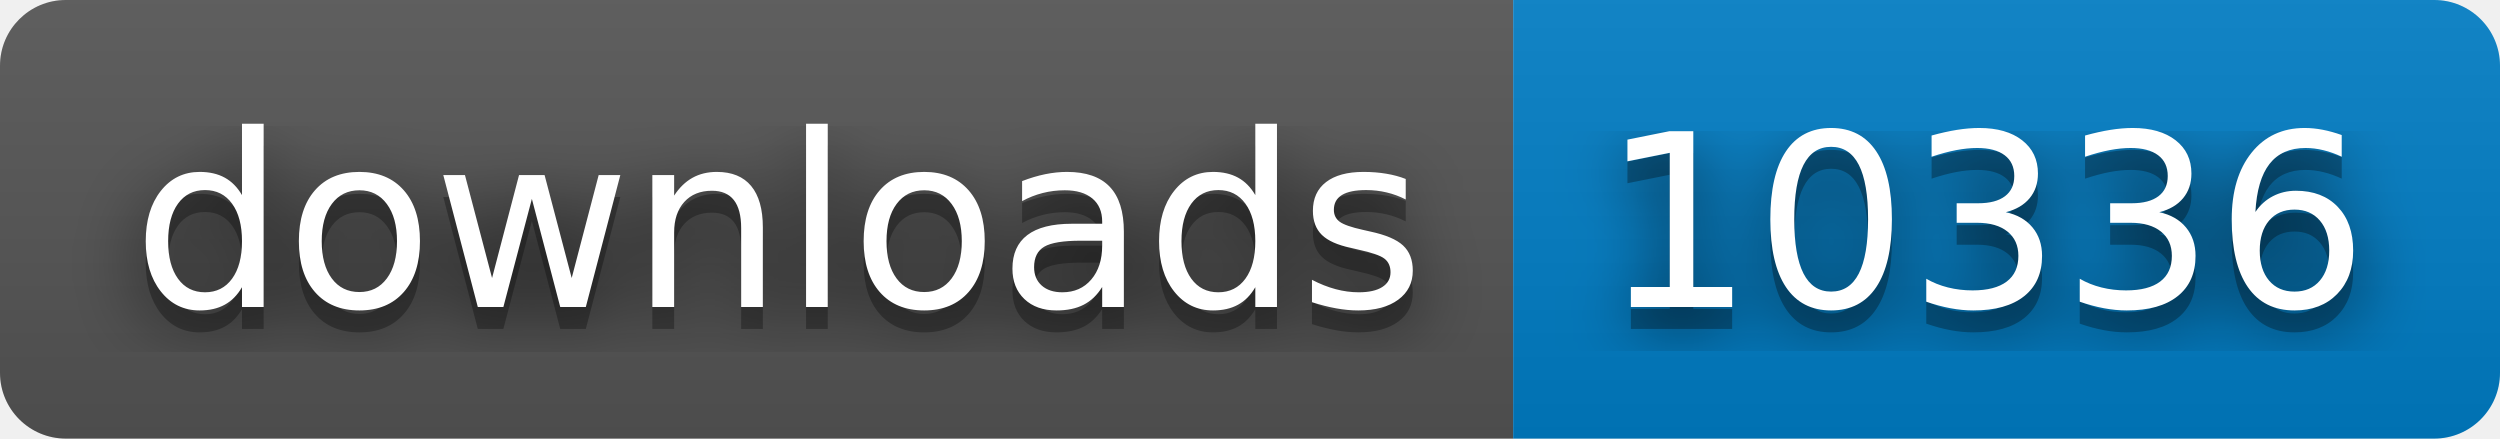
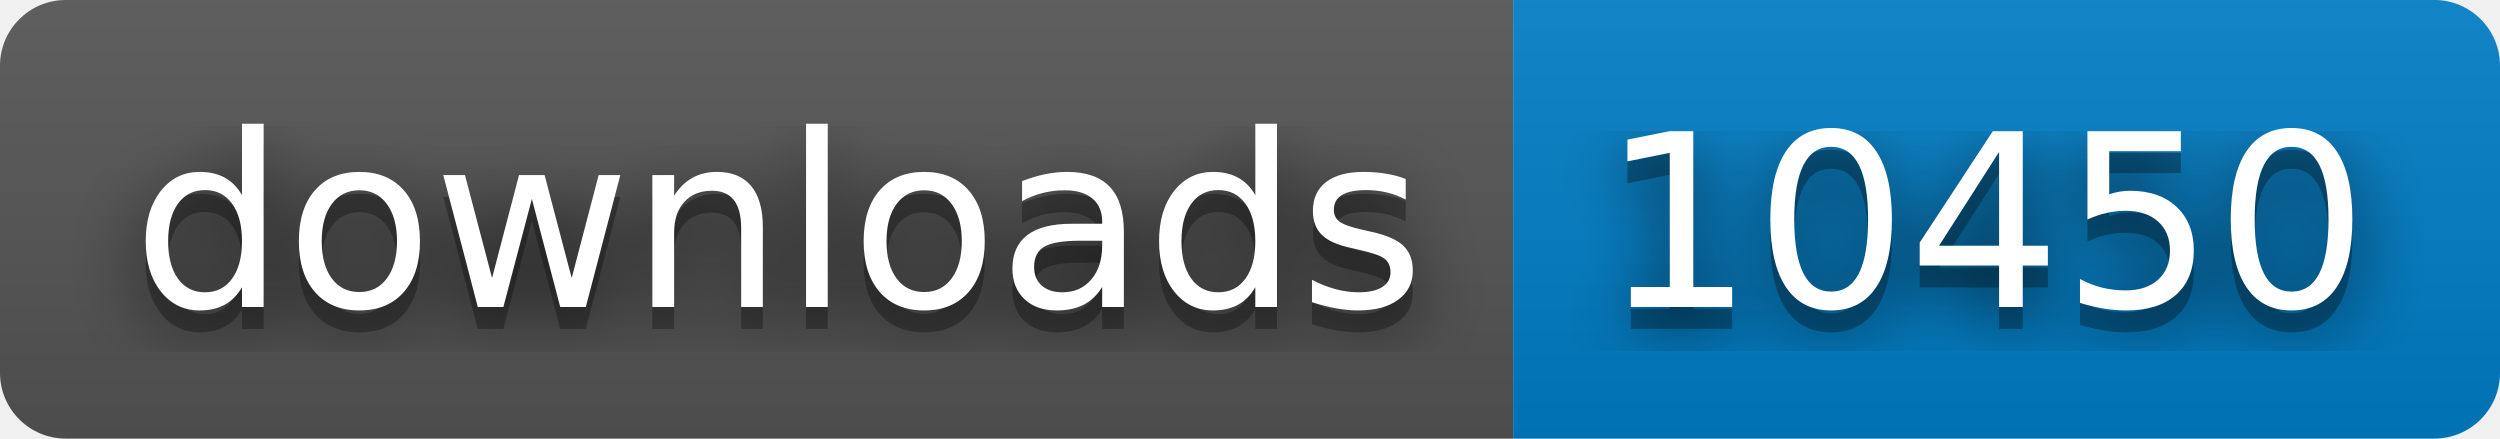
- <svg xmlns="http://www.w3.org/2000/svg" width="114" height="20" role="img" aria-label="downloads: 10336">
+ <svg xmlns="http://www.w3.org/2000/svg" width="114" height="20" role="img" aria-label="downloads: 10450">
  <filter id="blur">
    <feGaussianBlur stdDeviation="16" />
  </filter>
  <linearGradient id="s" x2="0" y2="100%">
    <stop offset="0" stop-color="#bbb" stop-opacity=".1" />
    <stop offset="1" stop-opacity=".1" />
  </linearGradient>
  <clipPath id="r">
    <rect width="114" height="20" rx="3" />
  </clipPath>
  <g clip-path="url(#r)">
    <rect width="69" height="20" fill="#555" />
    <rect x="69" width="45" height="20" fill="#007ec6" />
    <rect width="114" height="20" fill="url(#s)" />
  </g>
  <g fill="#fff" text-anchor="middle" font-family="Verdana,Geneva,DejaVu Sans,sans-serif" text-rendering="geometricPrecision" font-size="110">
    <g transform="scale(.1)">
      <g aria-hidden="true" fill="#010101">
        <text x="355" y="150" fill-opacity=".8" filter="url(#blur)" textLength="590">downloads</text>
        <text x="355" y="150" fill-opacity=".3" textLength="590">downloads</text>
      </g>
      <text x="355" y="140" textLength="590">downloads</text>
    </g>
    <g transform="scale(.1)">
      <g aria-hidden="true" fill="#010101">
-         <text x="905" y="150" fill-opacity=".8" filter="url(#blur)" textLength="350">10336</text>
-         <text x="905" y="150" fill-opacity=".3" textLength="350">10336</text>
+         <text x="905" y="150" fill-opacity=".8" filter="url(#blur)" textLength="350">10450</text>
+         <text x="905" y="150" fill-opacity=".3" textLength="350">10450</text>
      </g>
-       <text x="905" y="140" textLength="350">10336</text>
+       <text x="905" y="140" textLength="350">10450</text>
    </g>
  </g>
</svg>
